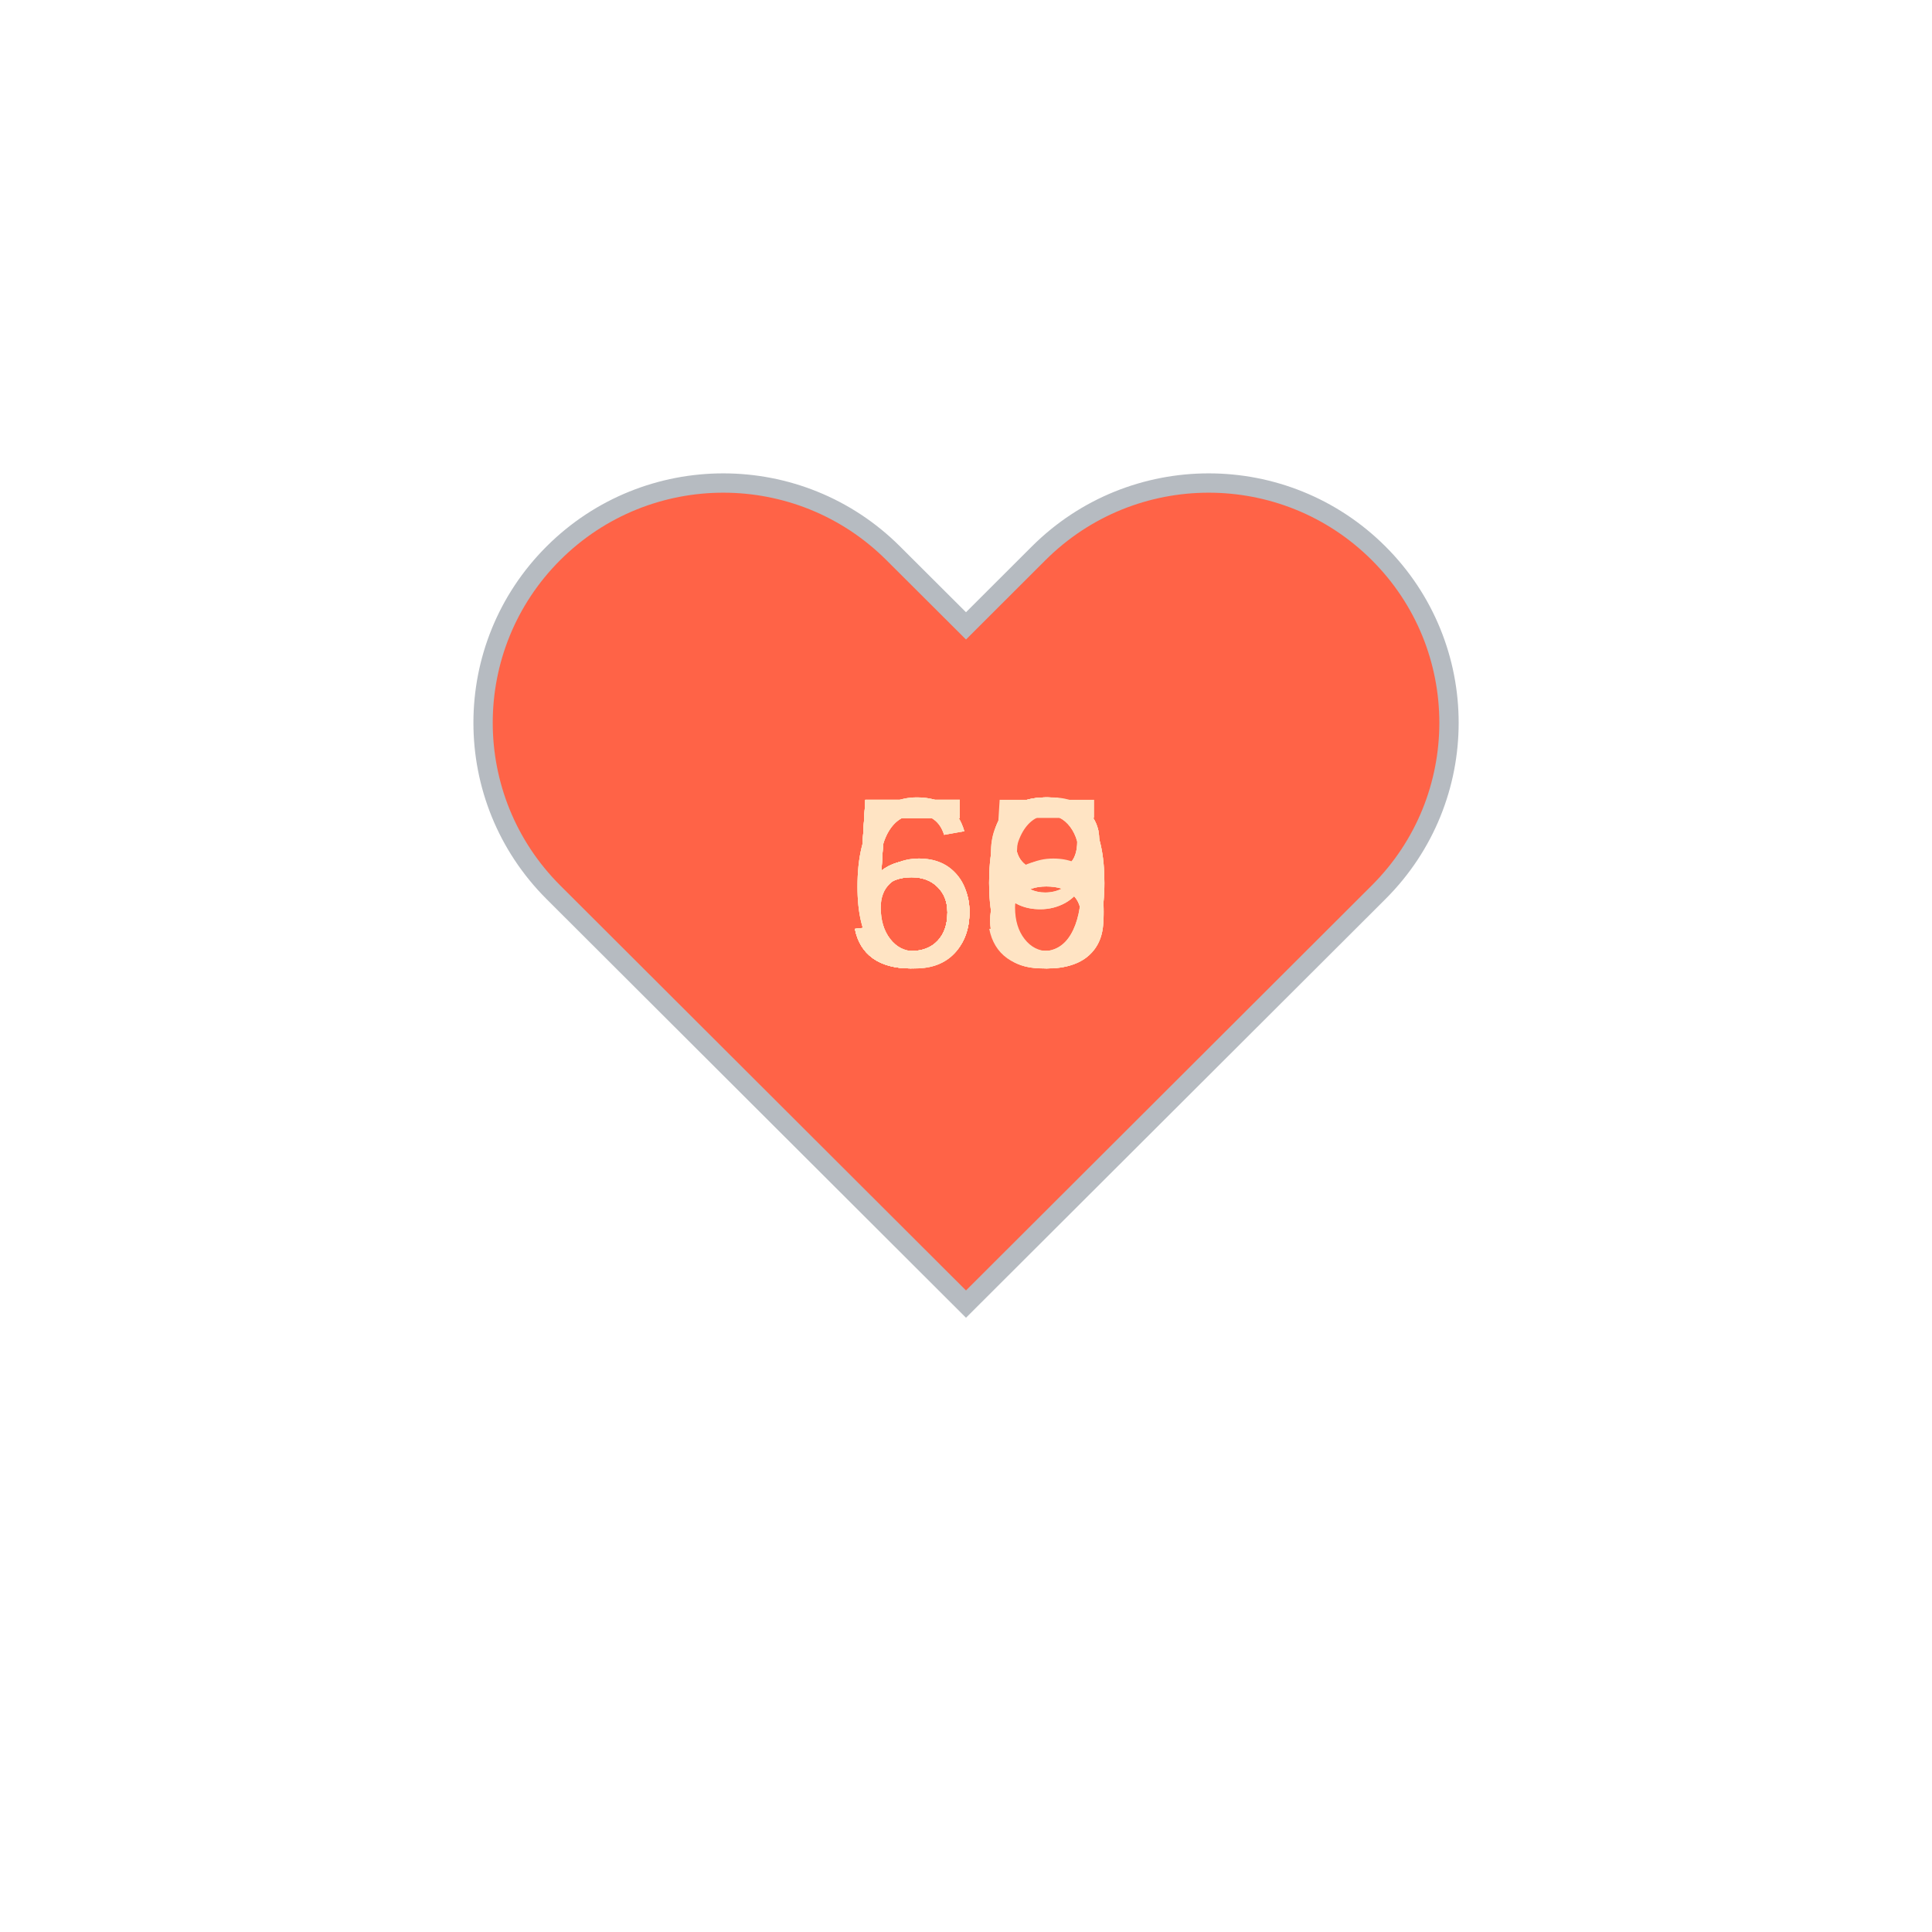
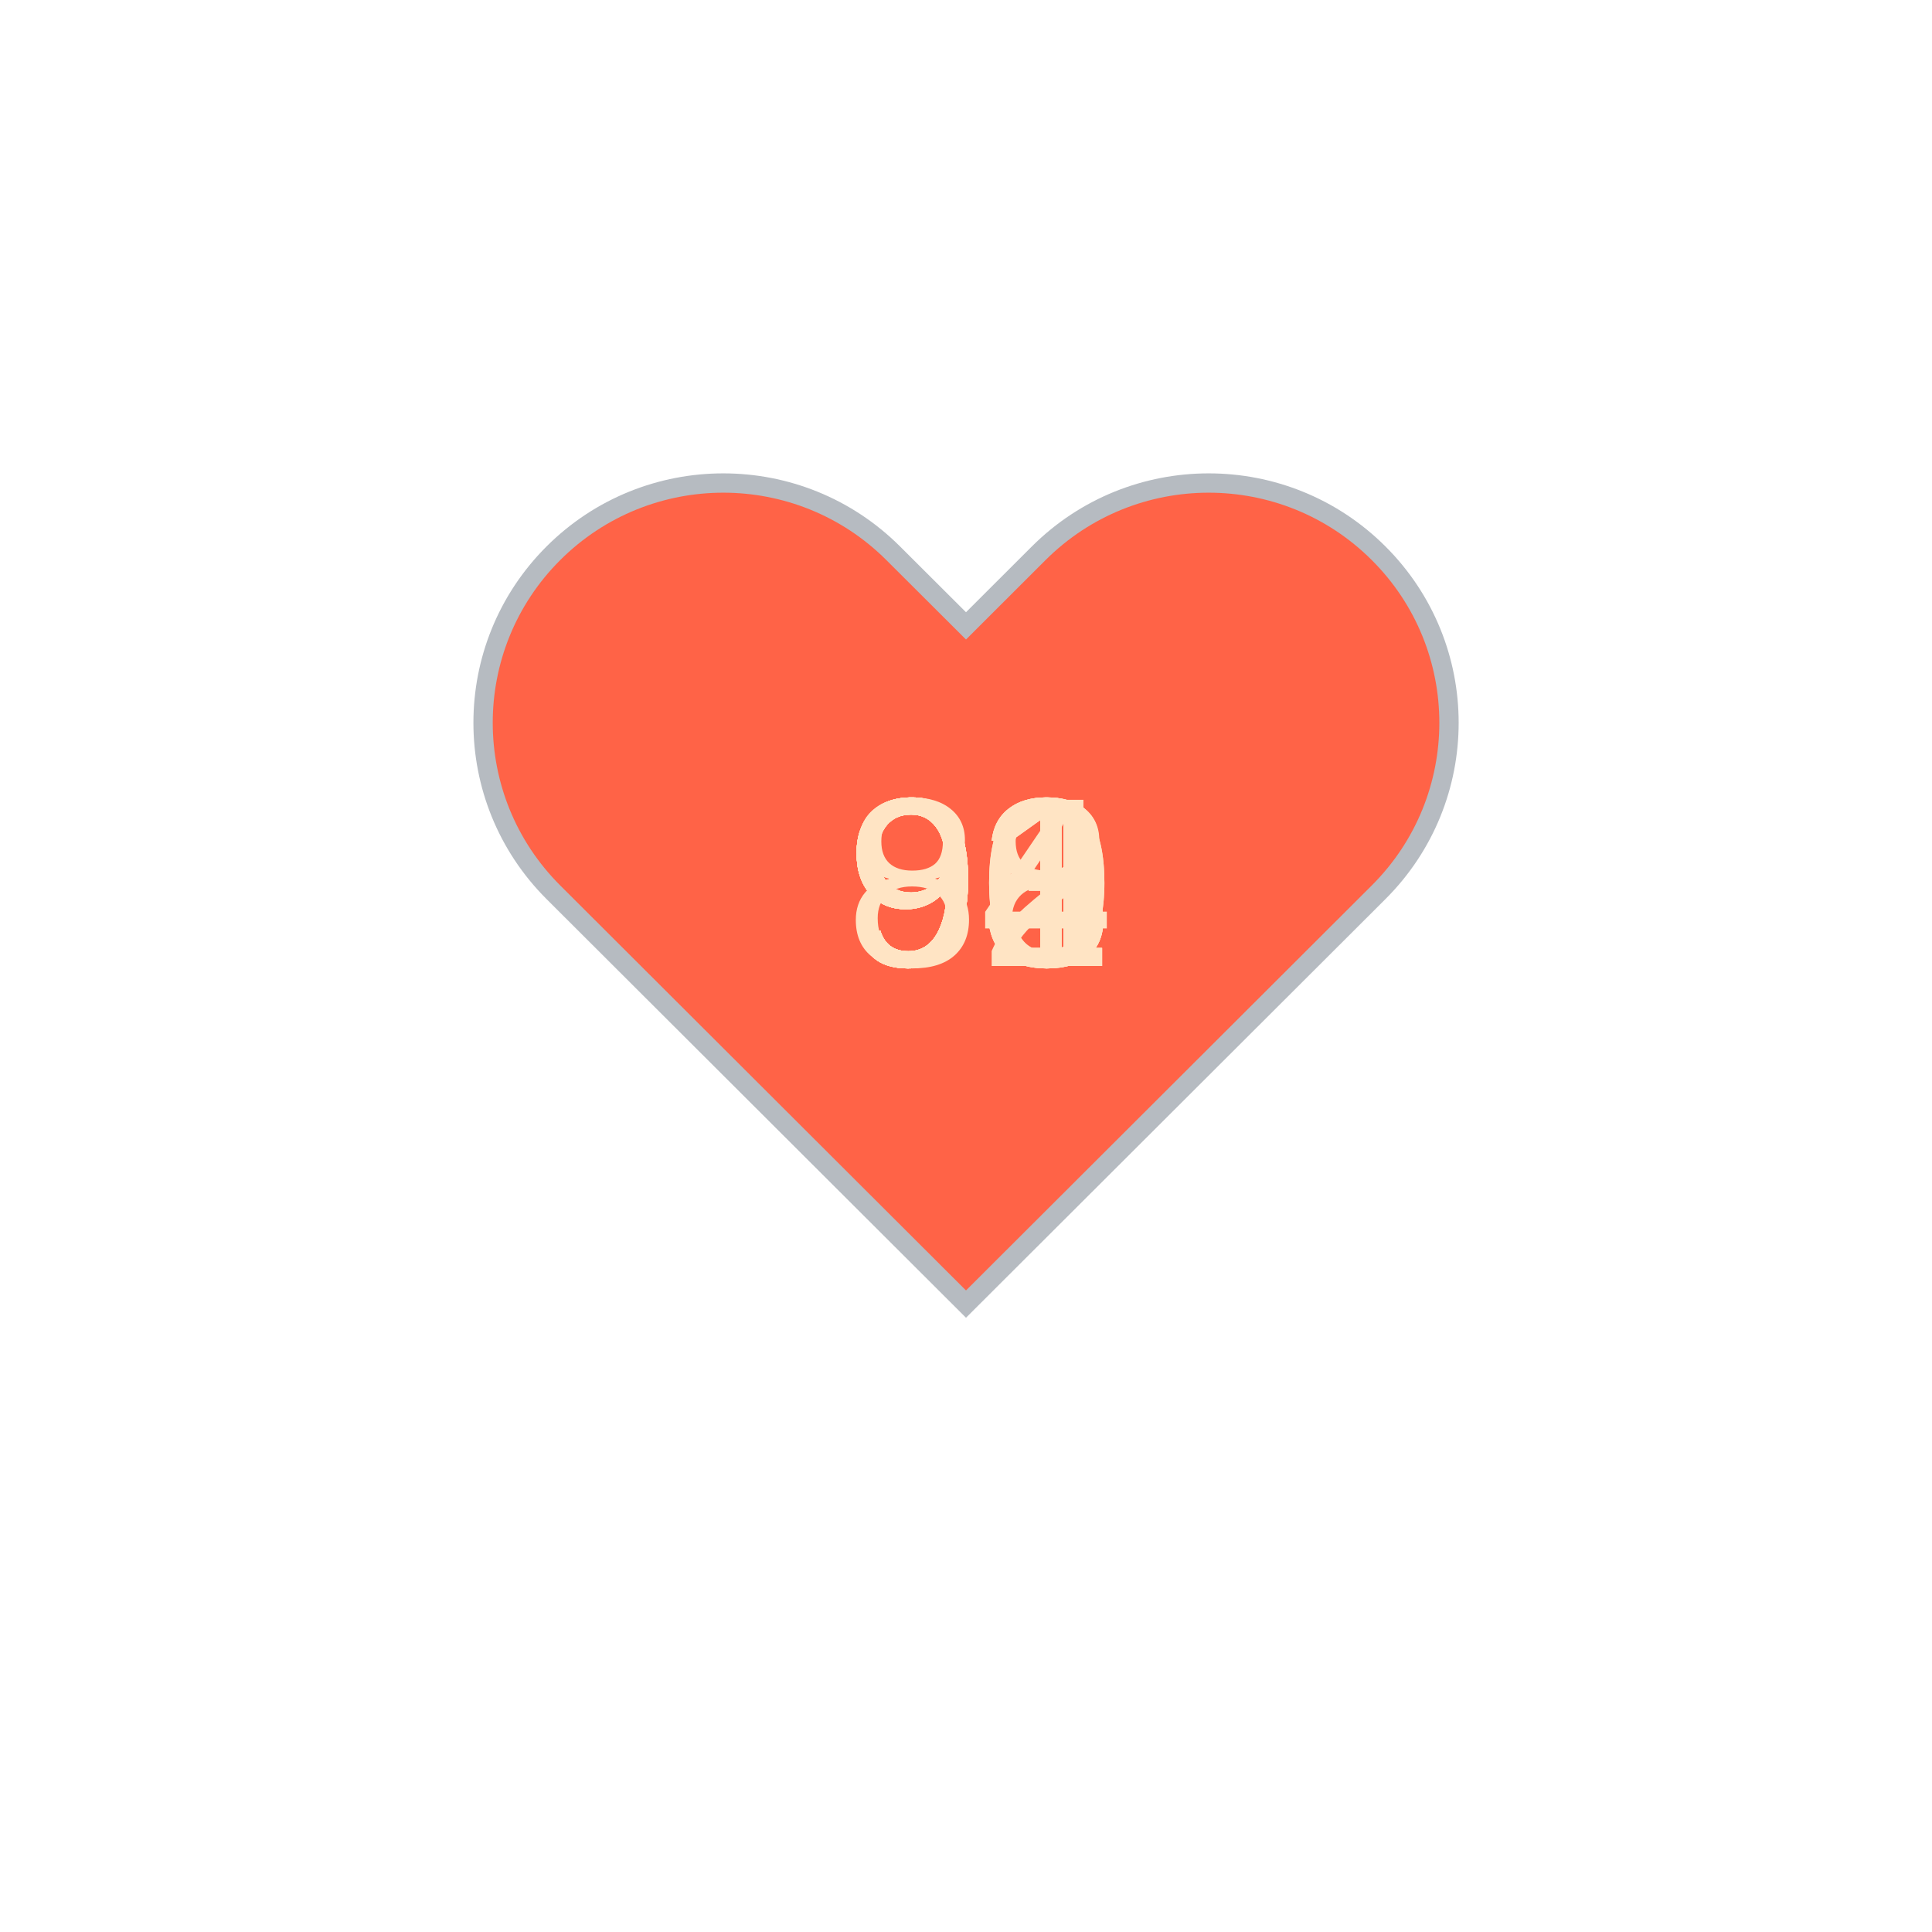
<svg xmlns="http://www.w3.org/2000/svg" baseProfile="full" height="150" version="1.1" viewBox="0,0,200,200" width="150">
  <defs />
  <g transform="translate(100 100)">
    <path d="M92.71,7.27L92.71,7.27c-9.71-9.69-25.46-9.69-35.18,0L50,14.79l-7.54-7.52C32.75-2.42,17-2.42,7.29,7.27v0 c-9.71,9.69-9.71,25.41,0,35.1L50,85l42.71-42.63C102.43,32.68,102.43,16.96,92.71,7.27z" fill="tomato" stroke="#B6BBC1" stroke-width="2" transform="translate(-50 -50)" />
    <animateTransform additive="sum" attributeName="transform" dur="1.2s" repeatCount="indefinite" type="scale" values="1; 1.5; 1.25; 1.5; 1.5; 1;" />
-     <text fill="bisque" style="font-size:25px; font-family:Arial" transform="translate(-12.5 0)">60<animate attributeName="visibility" dur="12.0s" keyTimes="0;0.1;0.2;0.3;0.4;0.5;0.6;0.7;0.8;0.9;1.0" repeatCount="indefinite" values="visible;hidden;hidden;hidden;hidden;hidden;hidden;hidden;hidden;hidden;hidden" />
+     <text fill="bisque" style="font-size:25px; font-family:Arial" transform="translate(-12.5 0)">91<animate attributeName="visibility" dur="12.0s" keyTimes="0;0.1;0.2;0.3;0.4;0.5;0.6;0.7;0.8;0.9;1.0" repeatCount="indefinite" values="visible;hidden;hidden;hidden;hidden;hidden;hidden;hidden;hidden;hidden;hidden" />
    </text>
-     <text fill="bisque" style="font-size:25px; font-family:Arial" transform="translate(-12.5 0)">60<animate attributeName="visibility" dur="12.0s" keyTimes="0;0.1;0.2;0.3;0.4;0.5;0.6;0.7;0.8;0.9;1.0" repeatCount="indefinite" values="hidden;visible;hidden;hidden;hidden;hidden;hidden;hidden;hidden;hidden;hidden" />
+     <text fill="bisque" style="font-size:25px; font-family:Arial" transform="translate(-12.5 0)">93<animate attributeName="visibility" dur="12.0s" keyTimes="0;0.1;0.2;0.3;0.4;0.5;0.6;0.7;0.8;0.9;1.0" repeatCount="indefinite" values="hidden;visible;hidden;hidden;hidden;hidden;hidden;hidden;hidden;hidden;hidden" />
    </text>
-     <text fill="bisque" style="font-size:25px; font-family:Arial" transform="translate(-12.5 0)">60<animate attributeName="visibility" dur="12.0s" keyTimes="0;0.1;0.2;0.3;0.4;0.5;0.6;0.7;0.8;0.9;1.0" repeatCount="indefinite" values="hidden;hidden;visible;hidden;hidden;hidden;hidden;hidden;hidden;hidden;hidden" />
+     <text fill="bisque" style="font-size:25px; font-family:Arial" transform="translate(-12.5 0)">92<animate attributeName="visibility" dur="12.0s" keyTimes="0;0.1;0.2;0.3;0.4;0.5;0.6;0.7;0.8;0.9;1.0" repeatCount="indefinite" values="hidden;hidden;visible;hidden;hidden;hidden;hidden;hidden;hidden;hidden;hidden" />
    </text>
-     <text fill="bisque" style="font-size:25px; font-family:Arial" transform="translate(-12.5 0)">56<animate attributeName="visibility" dur="12.0s" keyTimes="0;0.1;0.2;0.3;0.4;0.5;0.6;0.7;0.8;0.9;1.0" repeatCount="indefinite" values="hidden;hidden;hidden;visible;hidden;hidden;hidden;hidden;hidden;hidden;hidden" />
+     <text fill="bisque" style="font-size:25px; font-family:Arial" transform="translate(-12.5 0)">93<animate attributeName="visibility" dur="12.0s" keyTimes="0;0.1;0.2;0.3;0.4;0.5;0.6;0.7;0.8;0.9;1.0" repeatCount="indefinite" values="hidden;hidden;hidden;visible;hidden;hidden;hidden;hidden;hidden;hidden;hidden" />
    </text>
-     <text fill="bisque" style="font-size:25px; font-family:Arial" transform="translate(-12.5 0)">58<animate attributeName="visibility" dur="12.0s" keyTimes="0;0.1;0.2;0.3;0.4;0.5;0.6;0.7;0.8;0.9;1.0" repeatCount="indefinite" values="hidden;hidden;hidden;hidden;visible;hidden;hidden;hidden;hidden;hidden;hidden" />
+     <text fill="bisque" style="font-size:25px; font-family:Arial" transform="translate(-12.5 0)">91<animate attributeName="visibility" dur="12.0s" keyTimes="0;0.1;0.2;0.3;0.4;0.5;0.6;0.7;0.8;0.9;1.0" repeatCount="indefinite" values="hidden;hidden;hidden;hidden;visible;hidden;hidden;hidden;hidden;hidden;hidden" />
    </text>
-     <text fill="bisque" style="font-size:25px; font-family:Arial" transform="translate(-12.5 0)">58<animate attributeName="visibility" dur="12.0s" keyTimes="0;0.1;0.2;0.3;0.4;0.5;0.6;0.7;0.8;0.9;1.0" repeatCount="indefinite" values="hidden;hidden;hidden;hidden;hidden;visible;hidden;hidden;hidden;hidden;hidden" />
+     <text fill="bisque" style="font-size:25px; font-family:Arial" transform="translate(-12.5 0)">93<animate attributeName="visibility" dur="12.0s" keyTimes="0;0.1;0.2;0.3;0.4;0.5;0.6;0.7;0.8;0.9;1.0" repeatCount="indefinite" values="hidden;hidden;hidden;hidden;hidden;visible;hidden;hidden;hidden;hidden;hidden" />
    </text>
-     <text fill="bisque" style="font-size:25px; font-family:Arial" transform="translate(-12.5 0)">55<animate attributeName="visibility" dur="12.0s" keyTimes="0;0.1;0.2;0.3;0.4;0.5;0.6;0.7;0.8;0.9;1.0" repeatCount="indefinite" values="hidden;hidden;hidden;hidden;hidden;hidden;visible;hidden;hidden;hidden;hidden" />
+     <text fill="bisque" style="font-size:25px; font-family:Arial" transform="translate(-12.5 0)">94<animate attributeName="visibility" dur="12.0s" keyTimes="0;0.1;0.2;0.3;0.4;0.5;0.6;0.7;0.8;0.9;1.0" repeatCount="indefinite" values="hidden;hidden;hidden;hidden;hidden;hidden;visible;hidden;hidden;hidden;hidden" />
    </text>
-     <text fill="bisque" style="font-size:25px; font-family:Arial" transform="translate(-12.5 0)">58<animate attributeName="visibility" dur="12.0s" keyTimes="0;0.1;0.2;0.3;0.4;0.5;0.6;0.7;0.8;0.9;1.0" repeatCount="indefinite" values="hidden;hidden;hidden;hidden;hidden;hidden;hidden;visible;hidden;hidden;hidden" />
+     <text fill="bisque" style="font-size:25px; font-family:Arial" transform="translate(-12.5 0)">90<animate attributeName="visibility" dur="12.0s" keyTimes="0;0.1;0.2;0.3;0.4;0.5;0.6;0.7;0.8;0.9;1.0" repeatCount="indefinite" values="hidden;hidden;hidden;hidden;hidden;hidden;hidden;visible;hidden;hidden;hidden" />
    </text>
-     <text fill="bisque" style="font-size:25px; font-family:Arial" transform="translate(-12.5 0)">59<animate attributeName="visibility" dur="12.0s" keyTimes="0;0.1;0.2;0.3;0.4;0.5;0.6;0.7;0.8;0.9;1.0" repeatCount="indefinite" values="hidden;hidden;hidden;hidden;hidden;hidden;hidden;hidden;visible;hidden;hidden" />
+     <text fill="bisque" style="font-size:25px; font-family:Arial" transform="translate(-12.5 0)">88<animate attributeName="visibility" dur="12.0s" keyTimes="0;0.1;0.2;0.3;0.4;0.5;0.6;0.7;0.8;0.9;1.0" repeatCount="indefinite" values="hidden;hidden;hidden;hidden;hidden;hidden;hidden;hidden;visible;hidden;hidden" />
    </text>
-     <text fill="bisque" style="font-size:25px; font-family:Arial" transform="translate(-12.5 0)">59<animate attributeName="visibility" dur="12.0s" keyTimes="0;0.1;0.2;0.3;0.4;0.5;0.6;0.7;0.8;0.9;1.0" repeatCount="indefinite" values="hidden;hidden;hidden;hidden;hidden;hidden;hidden;hidden;hidden;visible;hidden" />
+     <text fill="bisque" style="font-size:25px; font-family:Arial" transform="translate(-12.5 0)">90<animate attributeName="visibility" dur="12.0s" keyTimes="0;0.1;0.2;0.3;0.4;0.5;0.6;0.7;0.8;0.9;1.0" repeatCount="indefinite" values="hidden;hidden;hidden;hidden;hidden;hidden;hidden;hidden;hidden;visible;hidden" />
    </text>
  </g>
</svg>
